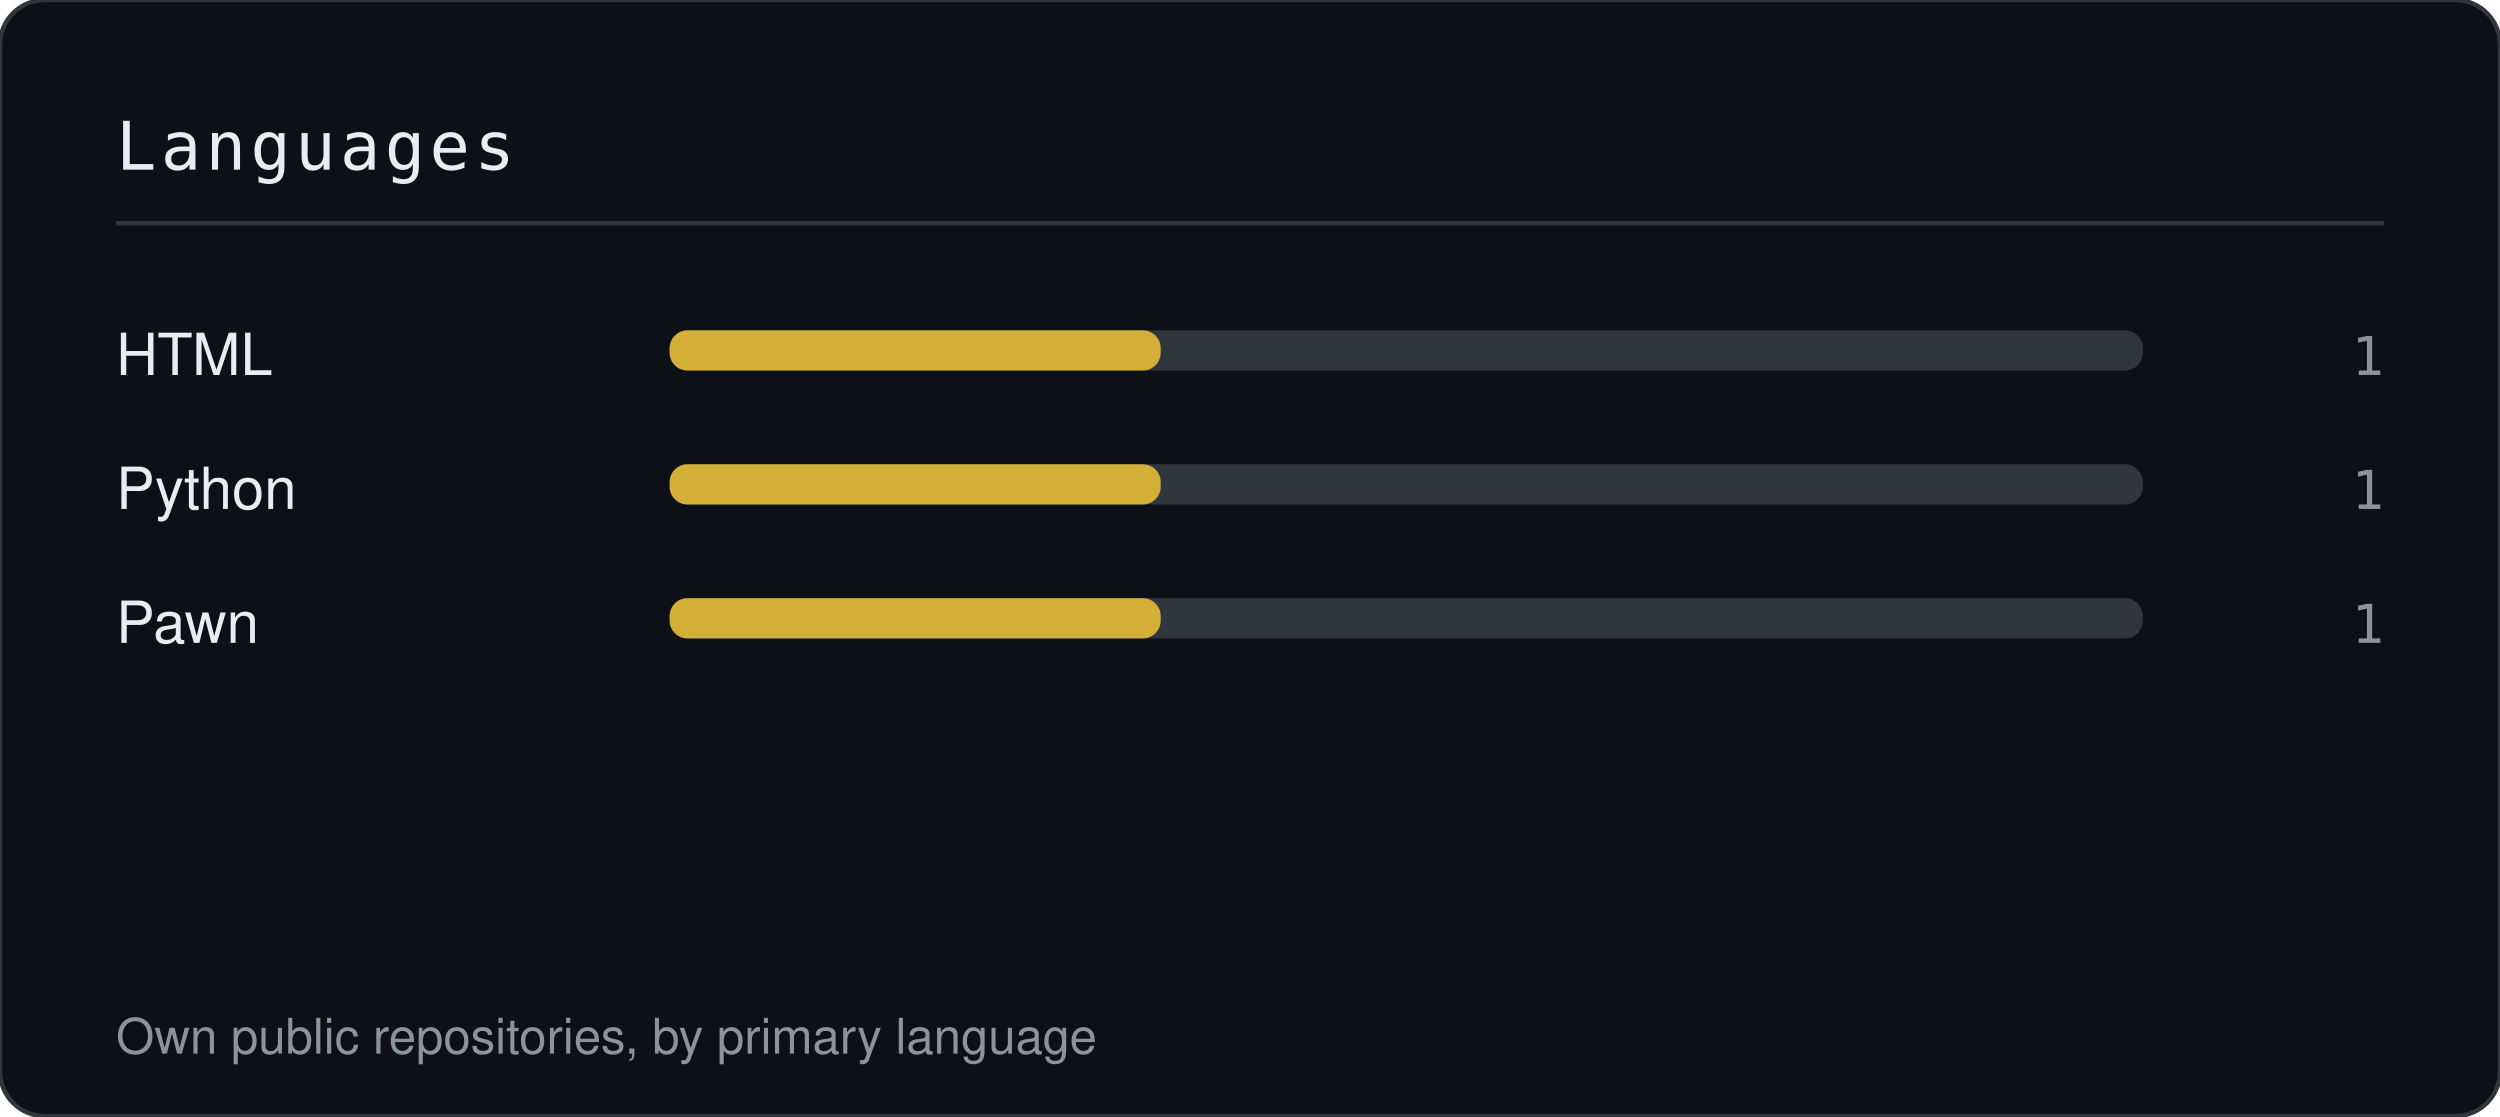
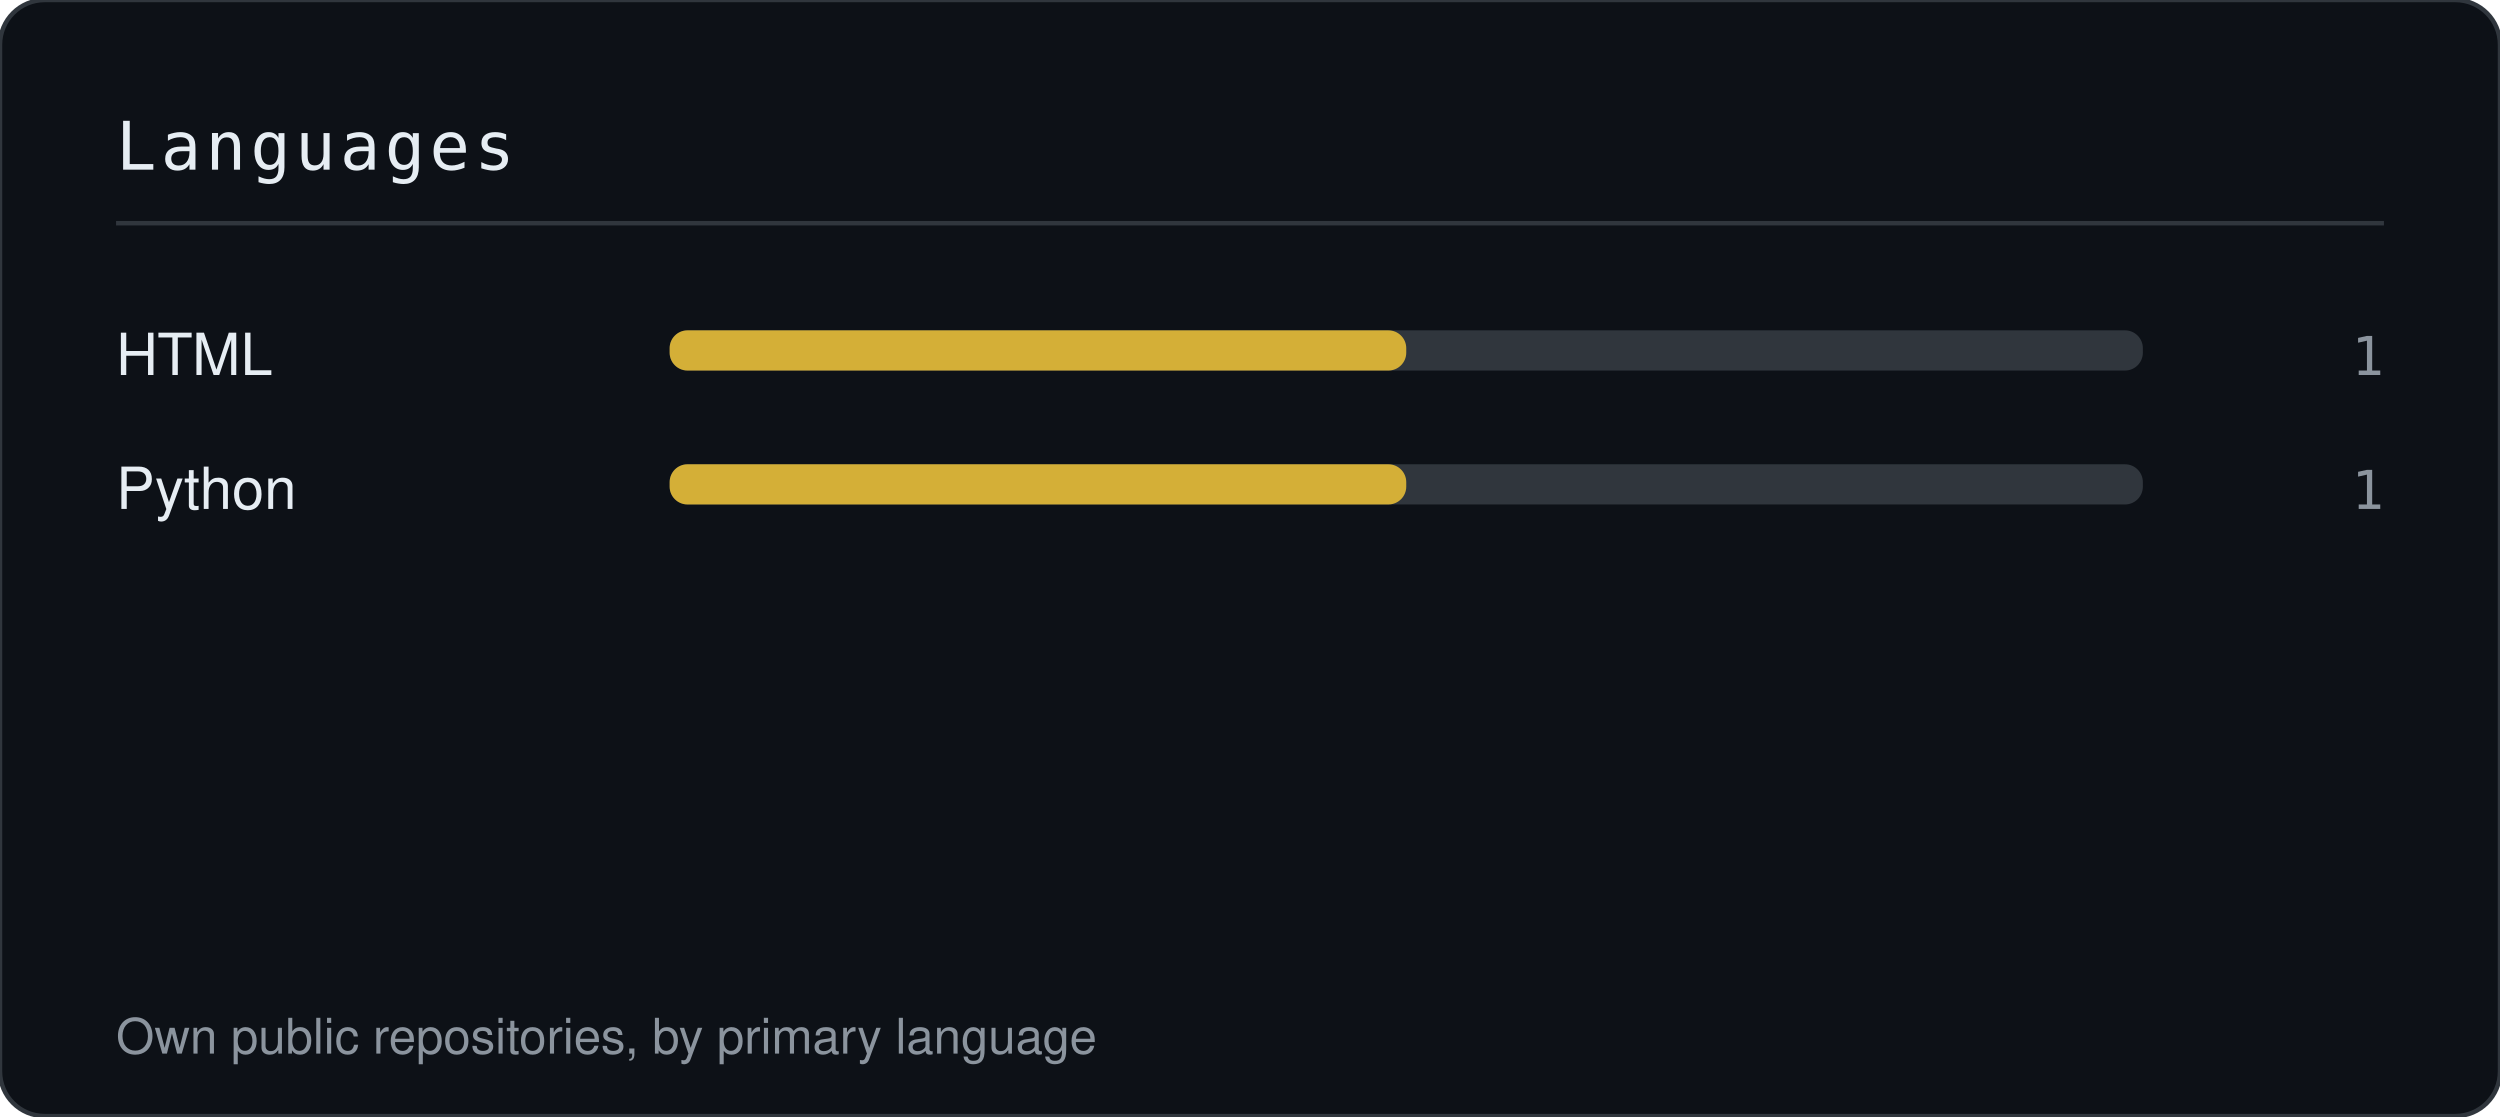
<svg xmlns="http://www.w3.org/2000/svg" width="560" height="250" viewBox="0 0 560 250" role="img" aria-label="Public repositories by primary language">
  <rect width="560" height="250" rx="10" fill="#0D1117" stroke="#30363D" />
  <text x="26" y="38" style="font-family:'JetBrains Mono','SFMono-Regular',Consolas,monospace;font-size:15px;fill:#E6EDF3;letter-spacing:1px">Languages</text>
  <path d="M26 50 H534" stroke="#30363D" />
  <text x="26" y="84" style="font-family:-apple-system,BlinkMacSystemFont,'Segoe UI',Helvetica,Arial,sans-serif;font-size:13px;fill:#E6EDF3">HTML</text>
  <rect x="150" y="74" width="330" height="9" rx="4" fill="#30363D" />
-   <rect x="150" y="74" width="110" height="9" rx="4" fill="#D4AF37" />
+   <rect x="150" y="74" width="165" height="9" rx="4" fill="#D4AF37" />
  <text x="534" y="84" text-anchor="end" style="font-family:'JetBrains Mono','SFMono-Regular',Consolas,monospace;font-size:12px;fill:#8B949E">1</text>
  <text x="26" y="114" style="font-family:-apple-system,BlinkMacSystemFont,'Segoe UI',Helvetica,Arial,sans-serif;font-size:13px;fill:#E6EDF3">Python</text>
  <rect x="150" y="104" width="330" height="9" rx="4" fill="#30363D" />
-   <rect x="150" y="104" width="110" height="9" rx="4" fill="#D4AF37" />
+   <rect x="150" y="104" width="165" height="9" rx="4" fill="#D4AF37" />
  <text x="534" y="114" text-anchor="end" style="font-family:'JetBrains Mono','SFMono-Regular',Consolas,monospace;font-size:12px;fill:#8B949E">1</text>
-   <text x="26" y="144" style="font-family:-apple-system,BlinkMacSystemFont,'Segoe UI',Helvetica,Arial,sans-serif;font-size:13px;fill:#E6EDF3">Pawn</text>
-   <rect x="150" y="134" width="330" height="9" rx="4" fill="#30363D" />
-   <rect x="150" y="134" width="110" height="9" rx="4" fill="#D4AF37" />
-   <text x="534" y="144" text-anchor="end" style="font-family:'JetBrains Mono','SFMono-Regular',Consolas,monospace;font-size:12px;fill:#8B949E">1</text>
  <text x="26" y="236" style="font-family:-apple-system,BlinkMacSystemFont,'Segoe UI',Helvetica,Arial,sans-serif;font-size:11px;fill:#8B949E">Own public repositories, by primary language</text>
</svg>
